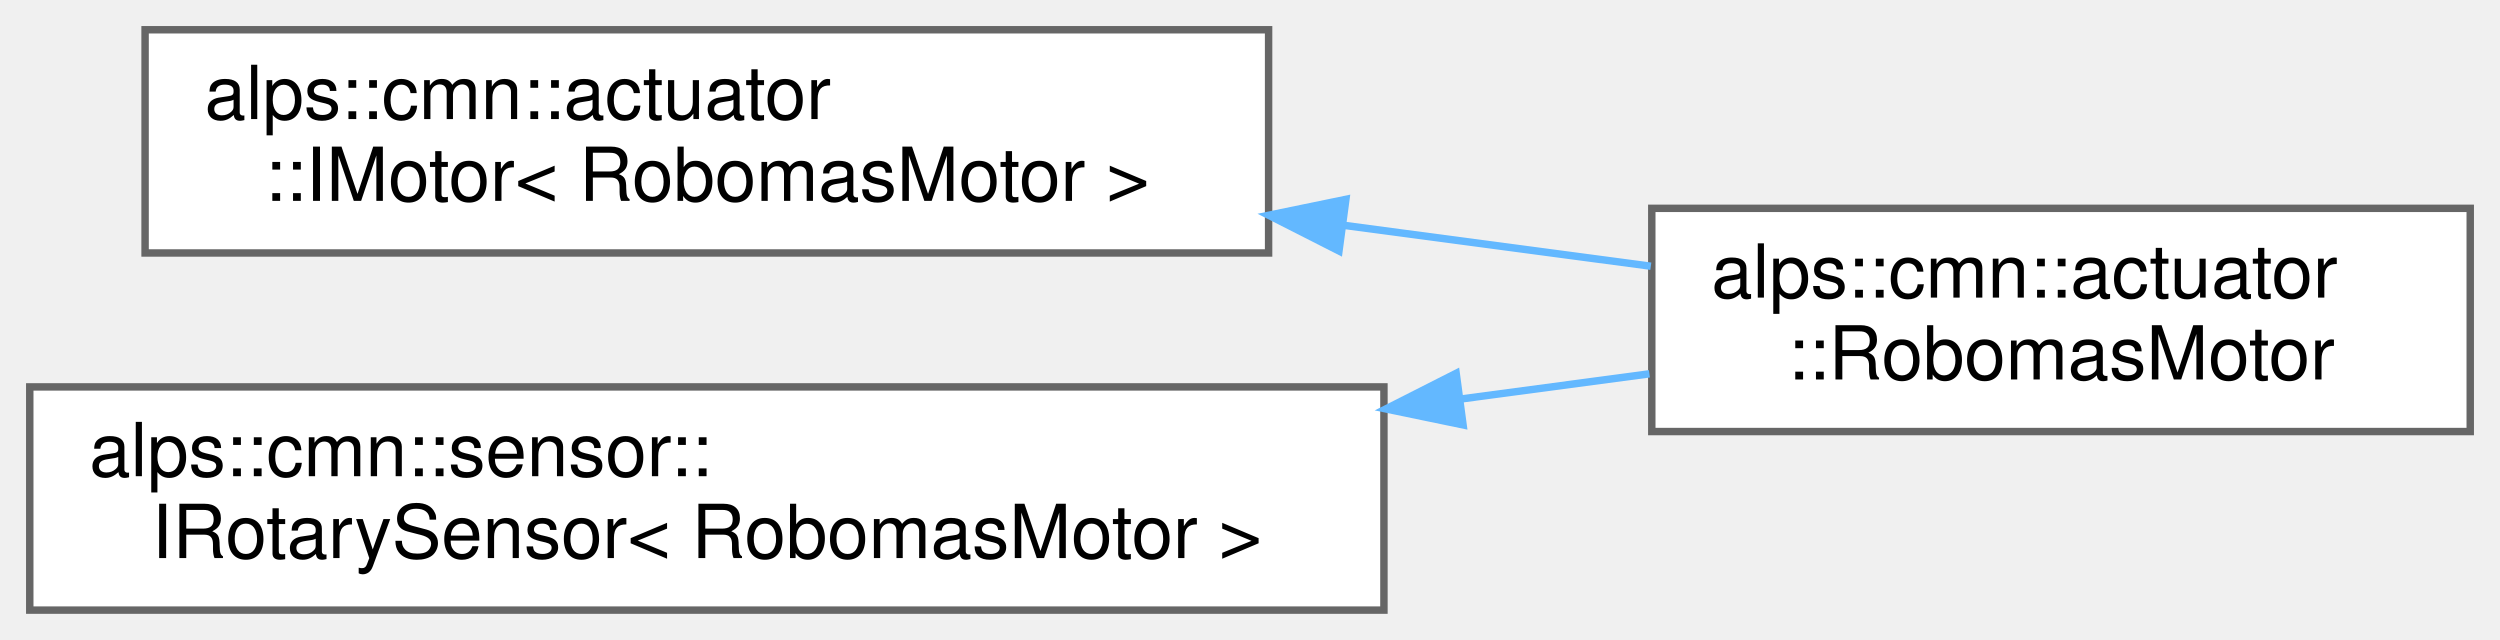
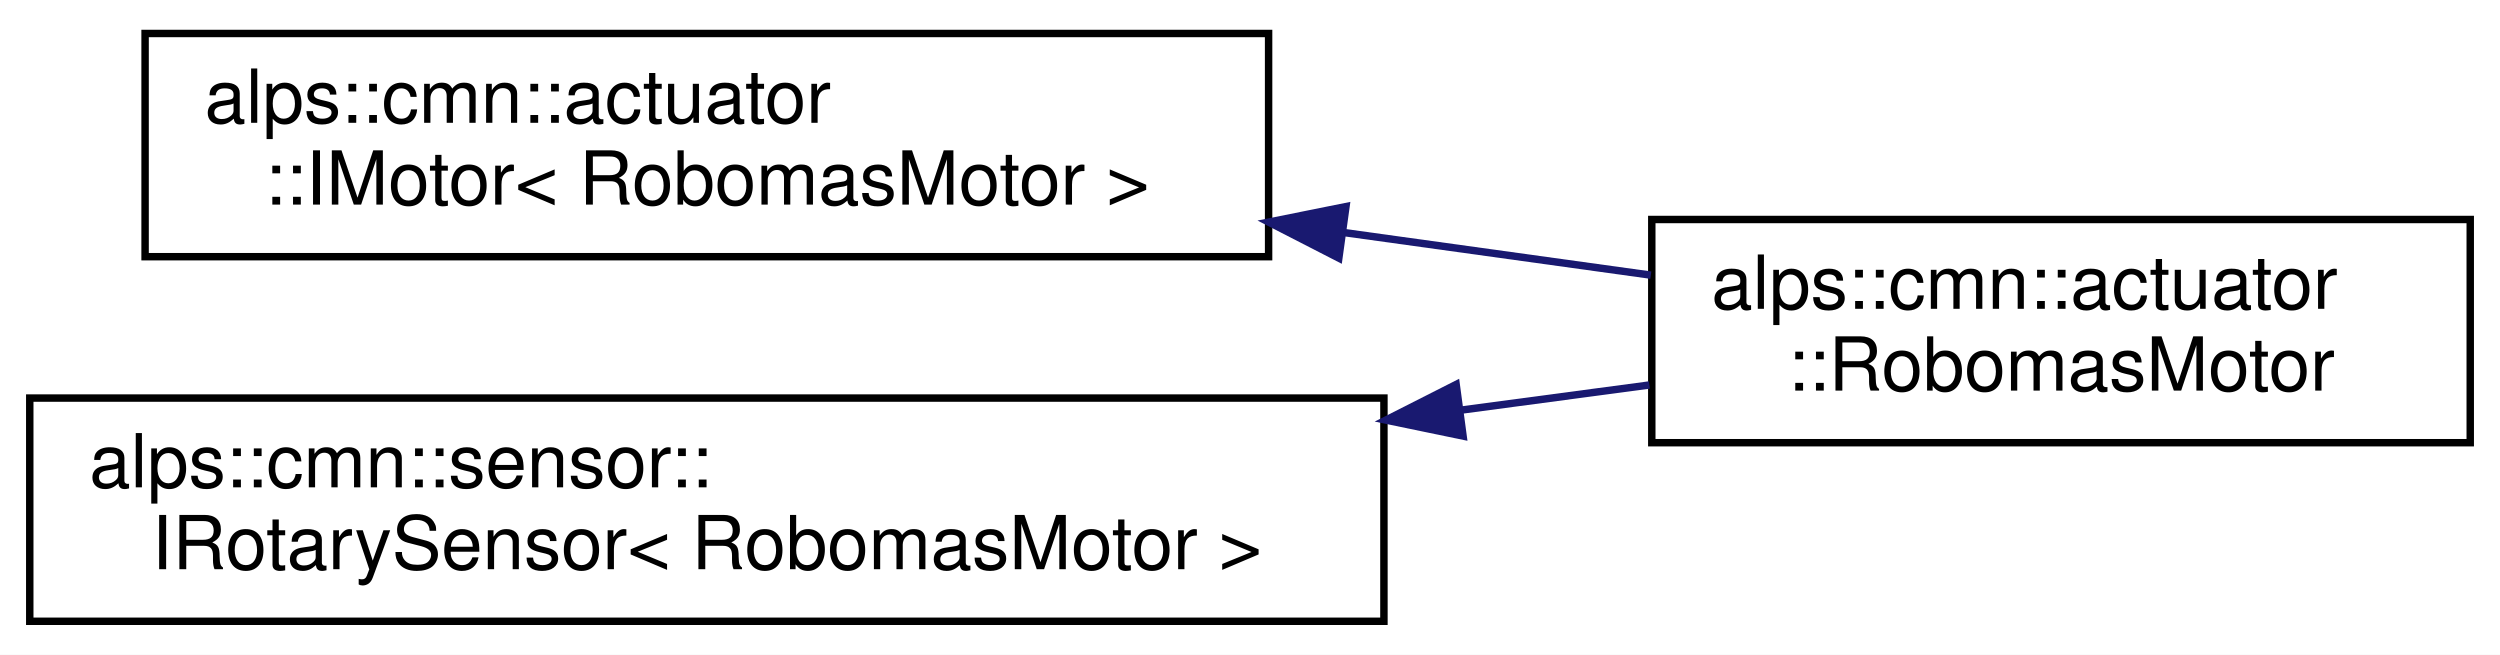
- <svg xmlns="http://www.w3.org/2000/svg" xmlns:xlink="http://www.w3.org/1999/xlink" width="336pt" height="86pt" viewBox="0.00 0.00 336.00 86.00">
-   <g id="graph0" class="graph" transform="scale(1 1) rotate(0) translate(4 82)">
+ <svg xmlns="http://www.w3.org/2000/svg" xmlns:xlink="http://www.w3.org/1999/xlink" width="336pt" height="88pt" viewBox="0.00 0.00 336.00 88.00">
+   <g id="graph0" class="graph" transform="scale(1 1) rotate(0) translate(4 84)">
+     <polygon fill="white" stroke="transparent" points="-4,4 -4,-84 332,-84 332,4 -4,4" />
    <g id="node1" class="node">
      <g id="a_node1">
        <a xlink:href="classalps_1_1cmn_1_1actuator_1_1_i_motor.html" target="_top" xlink:title=" ">
-           <polygon fill="white" stroke="#666666" points="166.5,-78 15.5,-78 15.5,-48 166.5,-48 166.5,-78" />
-           <text text-anchor="start" x="23.5" y="-66" font-family="Helvetica,sans-Serif" font-size="10.00">alps::cmn::actuator</text>
-           <text text-anchor="middle" x="91" y="-55" font-family="Helvetica,sans-Serif" font-size="10.00">::IMotor&lt; RobomasMotor &gt;</text>
+           <polygon fill="white" stroke="black" points="15.5,-49.5 15.5,-79.5 166.5,-79.5 166.5,-49.5 15.5,-49.5" />
+           <text text-anchor="start" x="23.5" y="-67.5" font-family="Helvetica,sans-Serif" font-size="10.00">alps::cmn::actuator</text>
+           <text text-anchor="middle" x="91" y="-56.5" font-family="Helvetica,sans-Serif" font-size="10.00">::IMotor&lt; RobomasMotor &gt;</text>
        </a>
      </g>
    </g>
    <g id="node2" class="node">
      <g id="a_node2">
        <a xlink:href="classalps_1_1cmn_1_1actuator_1_1_robomas_motor.html" target="_top" xlink:title="ロボマスモータのクラス">
-           <polygon fill="white" stroke="#666666" points="328,-54 218,-54 218,-24 328,-24 328,-54" />
-           <text text-anchor="start" x="226" y="-42" font-family="Helvetica,sans-Serif" font-size="10.00">alps::cmn::actuator</text>
-           <text text-anchor="middle" x="273" y="-31" font-family="Helvetica,sans-Serif" font-size="10.00">::RobomasMotor</text>
+           <polygon fill="white" stroke="black" points="218,-24.5 218,-54.5 328,-54.5 328,-24.5 218,-24.5" />
+           <text text-anchor="start" x="226" y="-42.5" font-family="Helvetica,sans-Serif" font-size="10.00">alps::cmn::actuator</text>
+           <text text-anchor="middle" x="273" y="-31.5" font-family="Helvetica,sans-Serif" font-size="10.00">::RobomasMotor</text>
        </a>
      </g>
    </g>
    <g id="edge1" class="edge">
-       <path fill="none" stroke="#63b8ff" d="M176.67,-51.71C190.69,-49.84 204.88,-47.95 217.87,-46.22" />
-       <polygon fill="#63b8ff" stroke="#63b8ff" points="175.96,-48.27 166.51,-53.07 176.89,-55.21 175.96,-48.27" />
+       <path fill="none" stroke="midnightblue" d="M176.67,-52.74C190.69,-50.79 204.88,-48.82 217.87,-47.02" />
+       <polygon fill="midnightblue" stroke="midnightblue" points="175.94,-49.31 166.51,-54.15 176.9,-56.24 175.94,-49.31" />
    </g>
    <g id="node3" class="node">
      <g id="a_node3">
        <a xlink:href="classalps_1_1cmn_1_1sensor_1_1_i_rotary_sensor.html" target="_top" xlink:title=" ">
-           <polygon fill="white" stroke="#666666" points="182,-30 0,-30 0,0 182,0 182,-30" />
-           <text text-anchor="start" x="8" y="-18" font-family="Helvetica,sans-Serif" font-size="10.00">alps::cmn::sensor::</text>
-           <text text-anchor="middle" x="91" y="-7" font-family="Helvetica,sans-Serif" font-size="10.00">IRotarySensor&lt; RobomasMotor &gt;</text>
+           <polygon fill="white" stroke="black" points="0,-0.5 0,-30.5 182,-30.5 182,-0.5 0,-0.5" />
+           <text text-anchor="start" x="8" y="-18.5" font-family="Helvetica,sans-Serif" font-size="10.00">alps::cmn::sensor::</text>
+           <text text-anchor="middle" x="91" y="-7.5" font-family="Helvetica,sans-Serif" font-size="10.00">IRotarySensor&lt; RobomasMotor &gt;</text>
        </a>
      </g>
    </g>
    <g id="edge2" class="edge">
-       <path fill="none" stroke="#63b8ff" d="M192.46,-28.39C201.1,-29.55 209.62,-30.68 217.68,-31.76" />
-       <polygon fill="#63b8ff" stroke="#63b8ff" points="192.64,-24.89 182.26,-27.04 191.71,-31.83 192.64,-24.89" />
+       <path fill="none" stroke="midnightblue" d="M192.46,-28.89C201.1,-30.05 209.62,-31.18 217.68,-32.26" />
+       <polygon fill="midnightblue" stroke="midnightblue" points="192.64,-25.39 182.26,-27.54 191.71,-32.33 192.64,-25.39" />
    </g>
  </g>
</svg>
